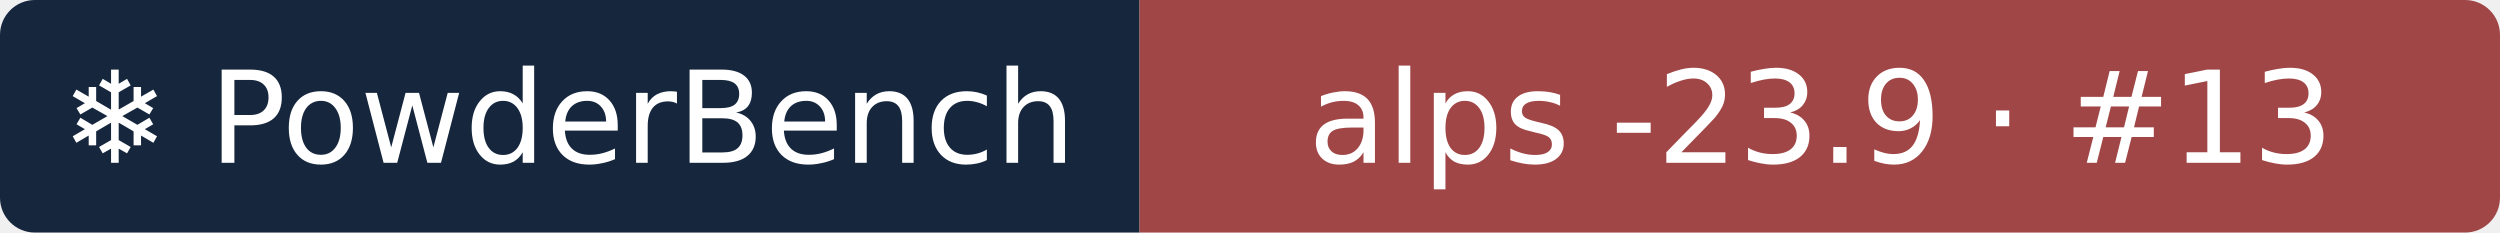
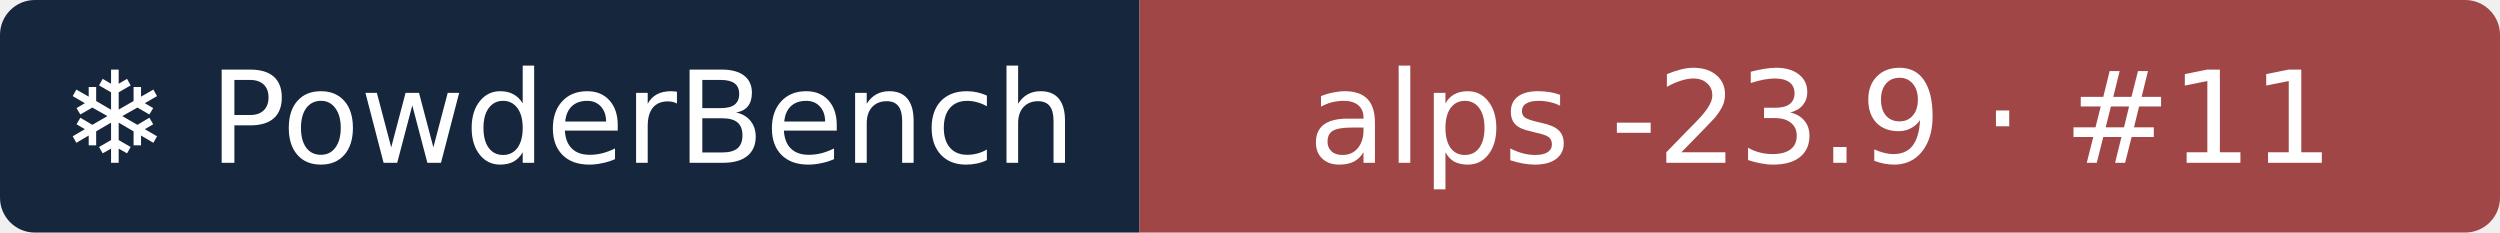
- <svg xmlns="http://www.w3.org/2000/svg" width="215" height="20" role="img" aria-label="❄ PowderBench: alps -23.9 · #13">
+ <svg xmlns="http://www.w3.org/2000/svg" width="215" height="20" role="img" aria-label="❄ PowderBench: alps -23.9 · #11">
  <clipPath id="r">
    <rect width="215" height="20" rx="3" />
  </clipPath>
  <g clip-path="url(#r)">
    <rect width="98" height="20" fill="#16263d" />
    <rect x="98" width="118" height="20" fill="#a14646" />
  </g>
  <g fill="#fff" text-anchor="middle" font-family="Verdana,DejaVu Sans,sans-serif" font-size="11">
    <text x="48.9" y="14">❄ PowderBench</text>
-     <text x="156.6" y="14">alps -23.9 · #13</text>
+     <text x="156.6" y="14">alps -23.9 · #11</text>
  </g>
</svg>
